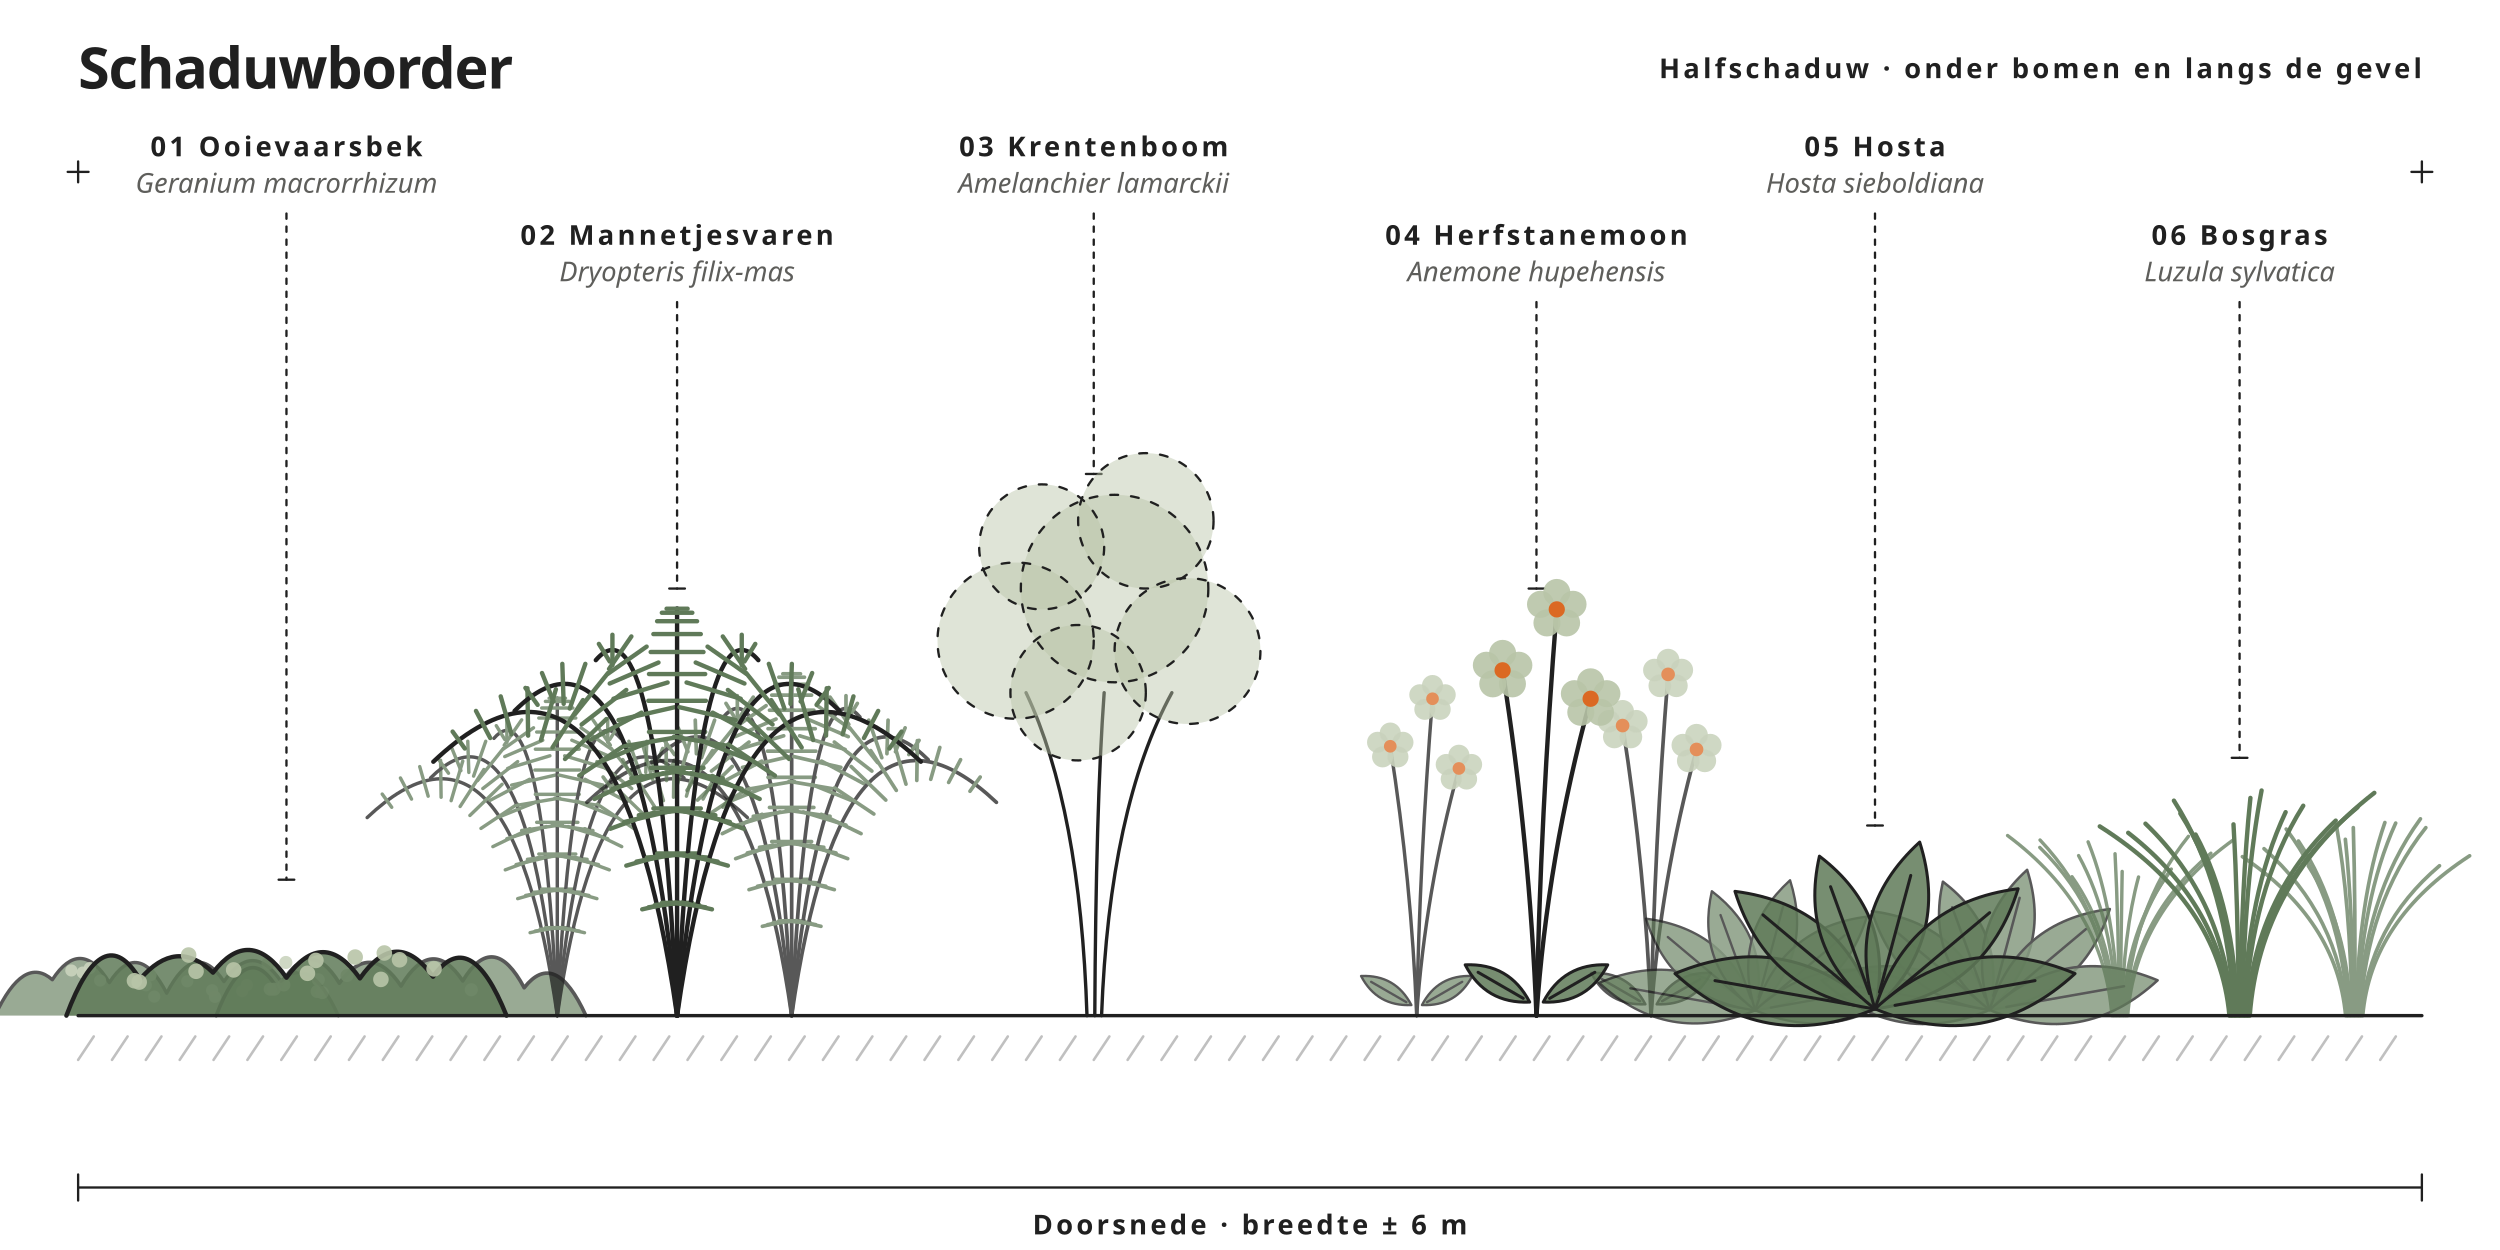
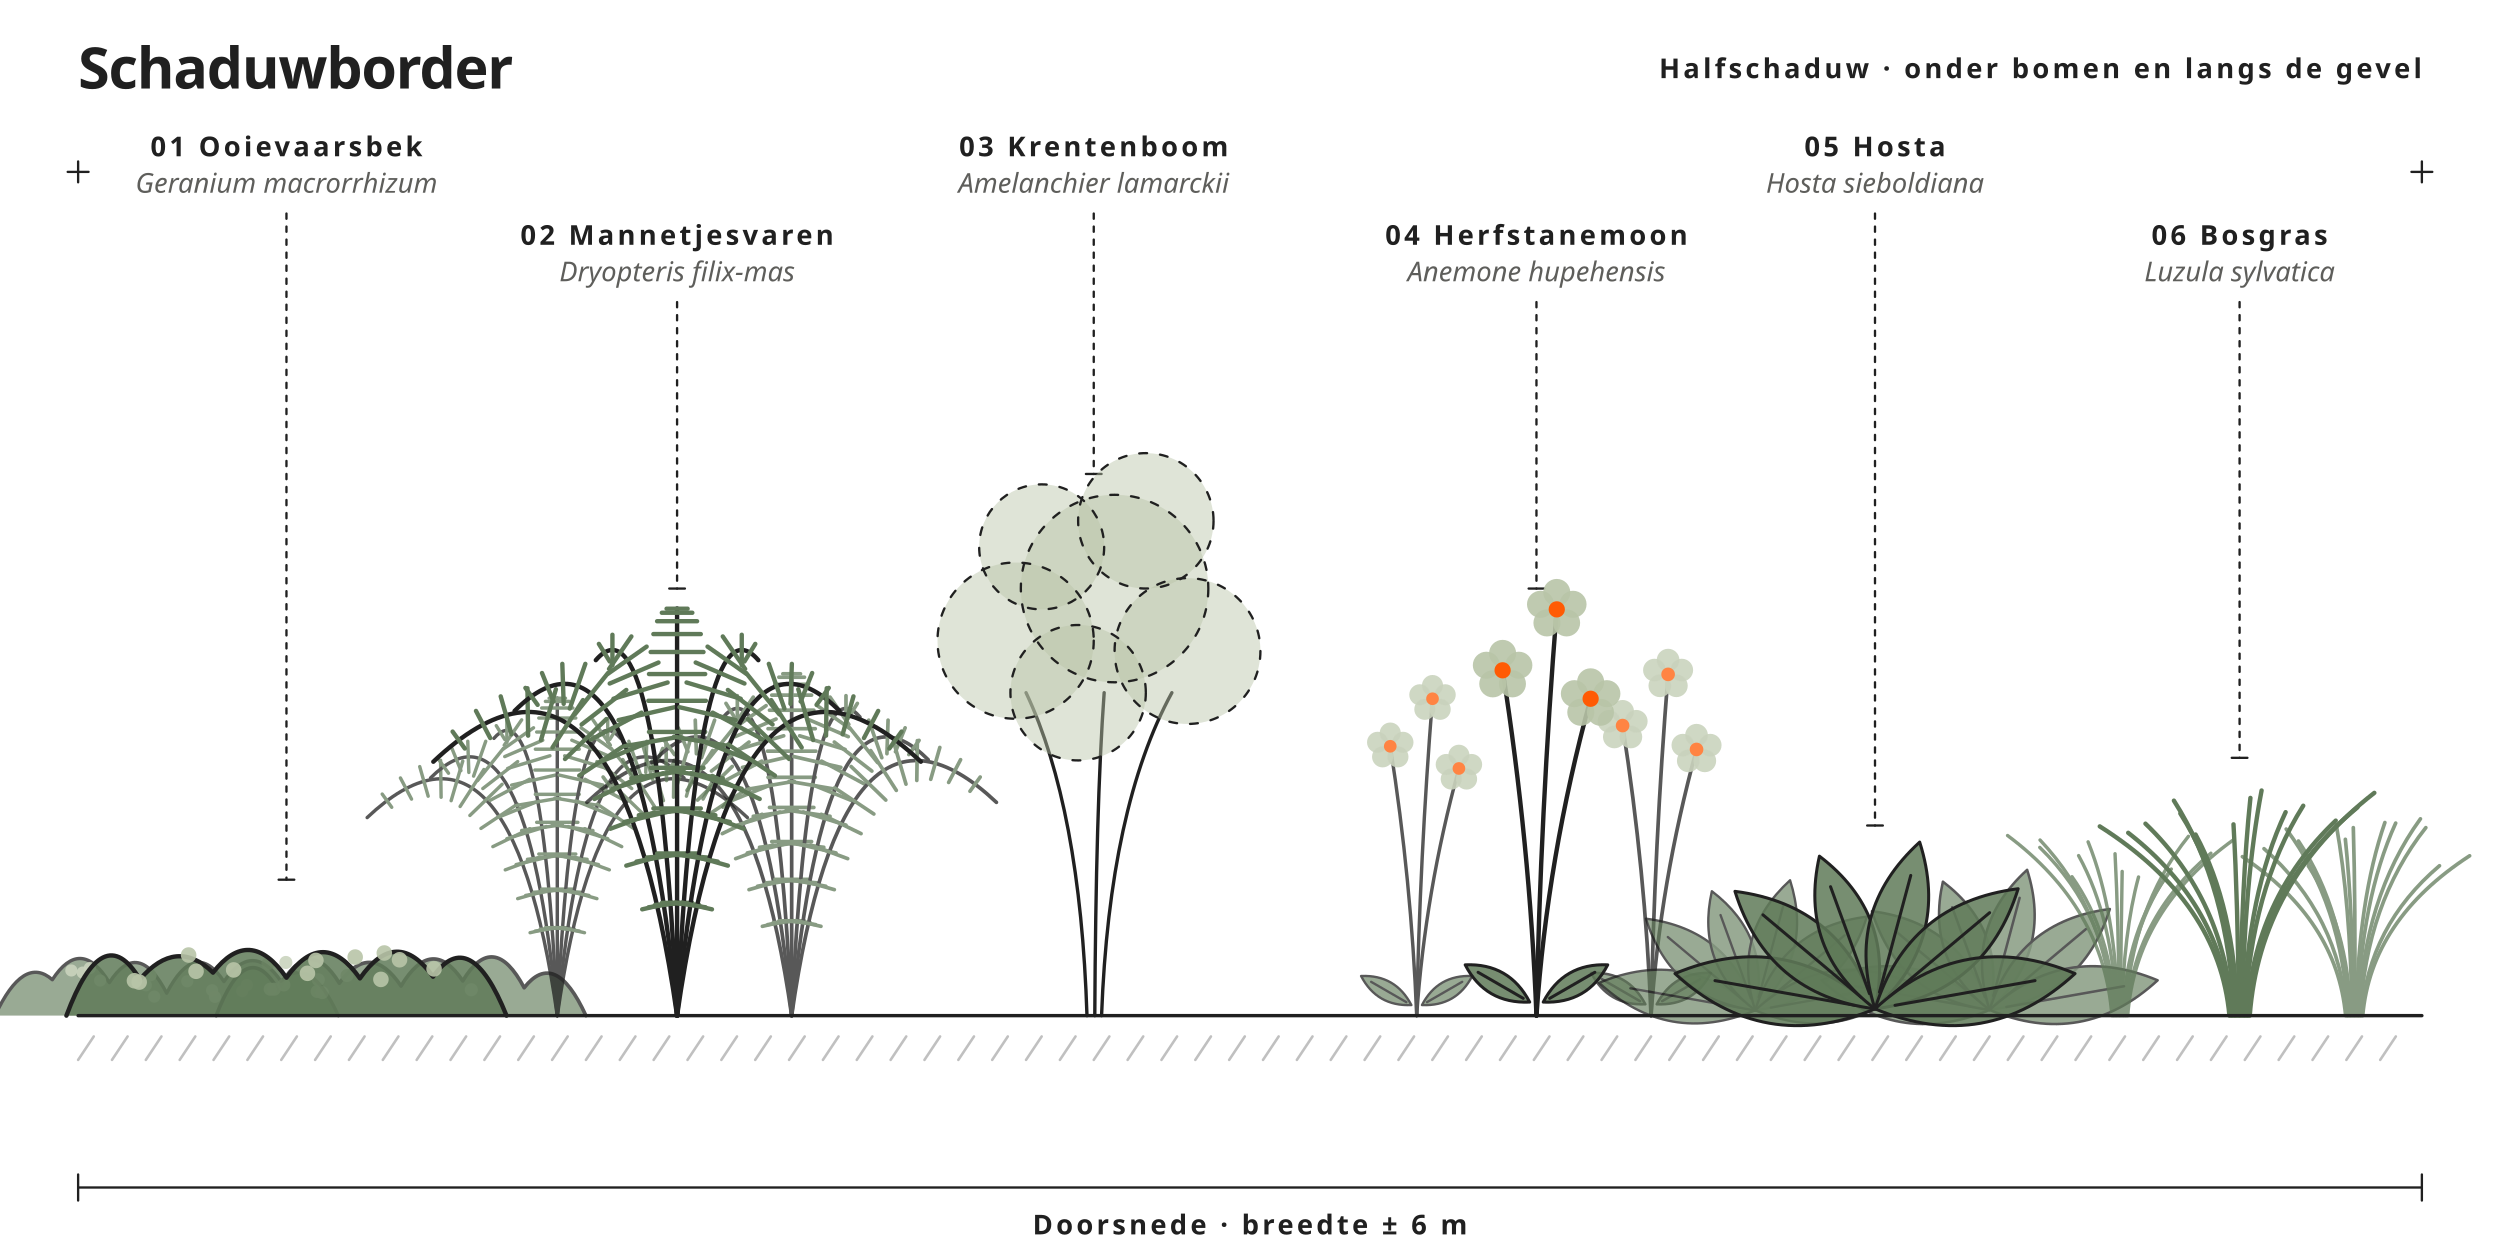
<svg xmlns="http://www.w3.org/2000/svg" viewBox="0 0 960 480" role="img" aria-label="Schaduwborder: Halfschaduw · onder bomen en langs de gevel">
  <style>
.l{fill:none;stroke:var(--inkt,#202020);stroke-width:1.3;stroke-linecap:round;stroke-linejoin:round}
.d{stroke-width:.9}
.g{fill:none;stroke:var(--mos,#607a59);stroke-width:1.3;stroke-linecap:round}
.mos{fill:var(--mos,#607a59);fill-opacity:.85}
.salie{fill:var(--salie,#b8c5a8);fill-opacity:.9}
.zacht{fill:var(--salie,#b8c5a8);fill-opacity:.45}
- .or{fill:var(--oranje,#db6923)}
+ .or{fill:var(--oranje,#ff5b04)}
.w{fill:none;stroke:var(--mos,#607a59);stroke-width:1.1;stroke-linecap:round;stroke-dasharray:14 6}
.h{fill:none;stroke:var(--inkt,#202020);stroke-opacity:.28;stroke-width:1;stroke-linecap:round}
.t{font:600 10.5px Montserrat,system-ui,sans-serif;letter-spacing:.12em;text-transform:uppercase;fill:var(--inkt,#202020)}
.ts{font:500 10.5px Montserrat,system-ui,sans-serif;font-style:italic;fill:var(--gedempt,#5e5e5b)}
.k{font:700 22px Syne,system-ui,sans-serif;letter-spacing:-.02em;fill:var(--inkt,#202020)}
</style>
  <text class="k" x="30" y="34">Schaduwborder</text>
  <text class="t" x="930" y="30" text-anchor="end">Halfschaduw · onder bomen en langs de gevel</text>
  <path class="l d" stroke-dasharray="2 3" d="M110 82L110 337.8" />
  <path class="l d" d="M107 337.8h6" />
  <text class="t" x="110" y="60" text-anchor="middle">01 Ooievaarsbek</text>
  <text class="ts" x="110" y="74" text-anchor="middle">Geranium macrorrhizum</text>
  <path class="l d" stroke-dasharray="2 3" d="M260 116L260 226" />
  <path class="l d" d="M257 226h6" />
  <text class="t" x="260" y="94" text-anchor="middle">02 Mannetjesvaren</text>
  <text class="ts" x="260" y="108" text-anchor="middle">Dryopteris filix-mas</text>
  <path class="l d" stroke-dasharray="2 3" d="M420 82L420 182" />
  <path class="l d" d="M417 182h6" />
  <text class="t" x="420" y="60" text-anchor="middle">03 Krentenboom</text>
  <text class="ts" x="420" y="74" text-anchor="middle">Amelanchier lamarckii</text>
  <path class="l d" stroke-dasharray="2 3" d="M590 116L590 226" />
  <path class="l d" d="M587 226h6" />
  <text class="t" x="590" y="94" text-anchor="middle">04 Herfstanemoon</text>
  <text class="ts" x="590" y="108" text-anchor="middle">Anemone hupehensis</text>
  <path class="l d" stroke-dasharray="2 3" d="M720 82L720 317" />
  <path class="l d" d="M717 317h6" />
  <text class="t" x="720" y="60" text-anchor="middle">05 Hosta</text>
  <text class="ts" x="720" y="74" text-anchor="middle">Hosta sieboldiana</text>
  <path class="l d" stroke-dasharray="2 3" d="M860 116L860 291" />
  <path class="l d" d="M857 291h6" />
  <text class="t" x="860" y="94" text-anchor="middle">06 Bosgras</text>
  <text class="ts" x="860" y="108" text-anchor="middle">Luzula sylvatica</text>
  <g transform="translate(64 390) scale(1.014) translate(-110 0)" opacity=".75">
    <path class="mos" fill-opacity=".55" d="M45 0Q55.8 -23.2 66.7 -13.6Q77.5 -30.2 88.3 -12.5Q99.2 -29.5 110 -8.5Q120.8 -29.4 131.7 -12.9Q142.5 -28.7 153.3 -13Q164.2 -23.7 175 0Z" />
    <path class="l" d="M45 0Q55.8 -23.2 66.7 -13.6Q77.5 -30.2 88.3 -12.5Q99.2 -29.5 110 -8.5Q120.8 -29.4 131.7 -12.9Q142.5 -28.7 153.3 -13Q164.2 -23.7 175 0" />
    <circle class="salie" cx="80.9" cy="-18" r="2.3" />
    <circle class="salie" cx="84.8" cy="-13.3" r="2.3" />
    <circle class="salie" cx="140.4" cy="-11.6" r="2.3" />
    <circle class="salie" cx="78.2" cy="-16.3" r="2.3" />
    <circle class="salie" cx="128.3" cy="-7.1" r="2.3" />
    <circle class="salie" cx="102.1" cy="-11.5" r="2.3" />
    <circle class="salie" cx="138.6" cy="-9.3" r="2.3" />
    <circle class="salie" cx="103.9" cy="-15.3" r="2.3" />
    <circle class="salie" cx="127.2" cy="-9.6" r="2.3" />
    <circle class="salie" cx="73.9" cy="-17.1" r="2.3" />
    <circle class="salie" cx="105.3" cy="-7.2" r="2.3" />
    <circle class="salie" cx="117.8" cy="-13" r="2.3" />
  </g>
  <g transform="translate(154 390) scale(1.092) translate(-110 0)" opacity=".75">
    <path class="mos" fill-opacity=".55" d="M45 0Q55.8 -28.3 66.7 -9.1Q77.5 -29.2 88.3 -11.4Q99.2 -26.5 110 -10.4Q120.8 -28.5 131.7 -12.2Q142.5 -30.2 153.3 -9.8Q164.2 -23.7 175 0Z" />
    <path class="l" d="M45 0Q55.8 -28.3 66.7 -9.1Q77.5 -29.2 88.3 -11.4Q99.2 -26.5 110 -10.4Q120.8 -28.5 131.7 -12.2Q142.5 -30.2 153.3 -9.8Q164.2 -23.7 175 0" />
    <circle class="salie" cx="63.2" cy="-18.3" r="2.3" />
    <circle class="salie" cx="76.5" cy="-17.4" r="2.3" />
    <circle class="salie" cx="80.5" cy="-8.5" r="2.3" />
    <circle class="salie" cx="68.8" cy="-10.8" r="2.3" />
    <circle class="salie" cx="91" cy="-14.1" r="2.3" />
    <circle class="salie" cx="134.7" cy="-9.1" r="2.3" />
    <circle class="salie" cx="64" cy="-9.3" r="2.3" />
    <circle class="salie" cx="75" cy="-17.3" r="2.3" />
    <circle class="salie" cx="80.9" cy="-12.6" r="2.3" />
    <circle class="salie" cx="82.3" cy="-8.1" r="2.3" />
    <circle class="salie" cx="69.5" cy="-18.7" r="2.3" />
    <circle class="salie" cx="65.4" cy="-9.3" r="2.3" />
  </g>
  <g transform="translate(110 390) scale(1.3) translate(-110 0)">
    <path class="mos" fill-opacity=".55" d="M45 0Q55.8 -29 66.7 -10.7Q77.5 -23.3 88.3 -12.7Q99.2 -26.8 110 -11.2Q120.8 -26.4 131.7 -11Q142.5 -26.5 153.3 -11.5Q164.2 -26.9 175 0Z" />
    <path class="l" d="M45 0Q55.8 -29 66.7 -10.7Q77.5 -23.3 88.3 -12.7Q99.2 -26.8 110 -11.2Q120.8 -26.4 131.7 -11Q142.5 -26.5 153.3 -11.5Q164.2 -26.9 175 0" />
    <circle class="salie" cx="81.1" cy="-17.9" r="2.3" />
    <circle class="salie" cx="94.4" cy="-13.5" r="2.3" />
    <circle class="salie" cx="118.7" cy="-16.3" r="2.3" />
    <circle class="salie" cx="137.9" cy="-10.7" r="2.3" />
    <circle class="salie" cx="143.4" cy="-16.5" r="2.3" />
    <circle class="salie" cx="65.1" cy="-10.3" r="2.3" />
    <circle class="salie" cx="153.6" cy="-13.8" r="2.3" />
    <circle class="salie" cx="83.3" cy="-13.1" r="2.3" />
    <circle class="salie" cx="130.3" cy="-17.3" r="2.3" />
    <circle class="salie" cx="116.2" cy="-12.5" r="2.3" />
    <circle class="salie" cx="66.5" cy="-9.9" r="2.3" />
    <circle class="salie" cx="138.9" cy="-18.5" r="2.3" />
  </g>
  <g transform="translate(214 390) scale(1.014) translate(-260 0)" opacity=".75">
    <path class="l" d="M260 0Q242 -126 188 -75" />
    <path class="g" d="M254.1 -32.4l4.4 -1M254.1 -32.4l-4.4 1" />
    <path class="g" d="M250.6 -45.9l5.6 -1.6M250.6 -45.9l-5.6 1.6" />
    <path class="g" d="M246.8 -57.6l6.5 -2.4M246.8 -57.6l-6.5 2.4" />
    <path class="g" d="M242.6 -67.4l7 -3.4M242.6 -67.4l-7 3.4" />
    <path class="g" d="M238 -75.5l6.9 -4.6M238 -75.5l-6.9 4.6" />
    <path class="g" d="M233 -81.7l6.1 -5.9M233 -81.7l-6.1 5.9" />
    <path class="g" d="M227.7 -86.2l4.5 -7M227.7 -86.2l-4.5 7" />
    <path class="g" d="M222 -88.9l2.2 -7.5M222 -88.9l-2.2 7.5" />
    <path class="g" d="M215.9 -89.7l-0.1 -7M215.9 -89.7l0.1 7" />
    <path class="g" d="M209.5 -88.7l-1.6 -5.6M209.5 -88.7l1.6 5.6" />
    <path class="g" d="M202.7 -86l-2.1 -4M202.7 -86l2.1 4" />
    <path class="g" d="M195.5 -81.4l-1.8 -2.5M195.5 -81.4l1.8 2.5" />
    <path class="l" d="M260 0Q248 -126 212 -90" />
    <path class="g" d="M256.1 -32.7l4.5 -0.7M256.1 -32.7l-4.5 0.7" />
    <path class="g" d="M253.8 -46.6l5.8 -1.1M253.8 -46.6l-5.8 1.1" />
    <path class="g" d="M251.2 -58.8l6.8 -1.6M251.2 -58.8l-6.8 1.6" />
    <path class="g" d="M248.4 -69.3l7.5 -2.3M248.4 -69.3l-7.5 2.3" />
    <path class="g" d="M245.3 -78.2l7.7 -3.1M245.3 -78.2l-7.7 3.1" />
    <path class="g" d="M242 -85.5l7.5 -4M242 -85.5l-7.5 4" />
    <path class="g" d="M238.4 -91.1l6.6 -5.1M238.4 -91.1l-6.6 5.1" />
    <path class="g" d="M234.7 -95.1l4.9 -6.1M234.7 -95.1l-4.9 6.1" />
    <path class="g" d="M230.6 -97.3l2.3 -6.6M230.6 -97.3l-2.3 6.6" />
    <path class="g" d="M226.3 -98l-0.2 -5.9M226.3 -98l0.2 5.9" />
    <path class="g" d="M221.8 -97l-1.7 -4.2M221.8 -97l1.7 4.2" />
    <path class="g" d="M217 -94.3l-1.8 -2.5M217 -94.3l1.8 2.5" />
    <path class="l" d="M260 0Q254 -126 236 -105" />
    <path class="g" d="M258 -33l4.5 -0.3M258 -33l-4.5 0.3" />
    <path class="g" d="M256.9 -47.2l5.8 -0.5M256.9 -47.2l-5.8 0.5" />
    <path class="g" d="M255.6 -60l6.9 -0.8M255.6 -60l-6.9 0.8" />
    <path class="g" d="M254.2 -71.2l7.7 -1.1M254.2 -71.2l-7.7 1.1" />
    <path class="g" d="M252.7 -81l8.2 -1.4M252.7 -81l-8.2 1.4" />
    <path class="g" d="M251 -89.2l8.3 -1.9M251 -89.2l-8.3 1.9" />
    <path class="g" d="M249.2 -96l8 -2.4M249.2 -96l-8 2.4" />
    <path class="g" d="M247.3 -101.2l7.2 -3.1M247.3 -101.2l-7.2 3.1" />
    <path class="g" d="M245.3 -105l5.7 -4M245.3 -105l-5.7 4" />
    <path class="g" d="M243.2 -107.2l3.3 -4.8M243.2 -107.2l-3.3 4.8" />
    <path class="g" d="M240.9 -108l0 -4.5M240.9 -108l0 4.5" />
    <path class="g" d="M238.5 -107.2l-1.6 -2.6M238.5 -107.2l1.6 2.6" />
    <path class="l" d="M260 0Q260 -126 260 -120" />
    <path class="g" d="M260 -33.3l4.5 0M260 -33.3l-4.5 0" />
    <path class="g" d="M260 -47.9l5.9 0M260 -47.9l-5.9 0" />
    <path class="g" d="M260 -61.2l7 0M260 -61.2l-7 0" />
    <path class="g" d="M260 -73.2l7.8 0M260 -73.2l-7.8 0" />
    <path class="g" d="M260 -83.8l8.3 0M260 -83.8l-8.3 0" />
    <path class="g" d="M260 -93l8.5 0M260 -93l-8.5 0" />
    <path class="g" d="M260 -100.9l8.3 0M260 -100.9l-8.3 0" />
    <path class="g" d="M260 -107.4l7.8 0M260 -107.4l-7.8 0" />
    <path class="g" d="M260 -112.7l7 0M260 -112.7l-7 0" />
    <path class="g" d="M260 -116.5l5.9 0M260 -116.5l-5.9 0" />
    <path class="g" d="M260 -119l4.5 0M260 -119l-4.5 0" />
    <path class="g" d="M260 -120.2l3.1 0M260 -120.2l-3.1 0" />
    <path class="l" d="M260 0Q266 -126 284 -105" />
    <path class="g" d="M262 -33l4.5 0.3M262 -33l-4.5 -0.3" />
    <path class="g" d="M263.1 -47.2l5.8 0.5M263.1 -47.2l-5.8 -0.5" />
    <path class="g" d="M264.4 -60l6.9 0.8M264.4 -60l-6.9 -0.8" />
    <path class="g" d="M265.8 -71.2l7.7 1.1M265.8 -71.2l-7.7 -1.1" />
    <path class="g" d="M267.3 -81l8.2 1.4M267.3 -81l-8.2 -1.4" />
    <path class="g" d="M269 -89.2l8.3 1.9M269 -89.2l-8.3 -1.9" />
    <path class="g" d="M270.8 -96l8 2.4M270.8 -96l-8 -2.4" />
    <path class="g" d="M272.7 -101.2l7.2 3.1M272.7 -101.2l-7.2 -3.1" />
    <path class="g" d="M274.7 -105l5.7 4M274.7 -105l-5.7 -4" />
    <path class="g" d="M276.8 -107.2l3.3 4.8M276.8 -107.2l-3.3 -4.8" />
    <path class="g" d="M279.1 -108l0 4.5M279.1 -108l0 -4.5" />
    <path class="g" d="M281.5 -107.2l-1.6 2.6M281.5 -107.2l1.6 -2.6" />
    <path class="l" d="M260 0Q272 -126 308 -90" />
    <path class="g" d="M263.9 -32.7l4.5 0.7M263.9 -32.7l-4.5 -0.7" />
    <path class="g" d="M266.2 -46.6l5.8 1.1M266.2 -46.6l-5.8 -1.1" />
    <path class="g" d="M268.8 -58.8l6.8 1.6M268.8 -58.8l-6.8 -1.6" />
    <path class="g" d="M271.6 -69.3l7.5 2.3M271.6 -69.3l-7.5 -2.3" />
    <path class="g" d="M274.7 -78.2l7.7 3.1M274.7 -78.2l-7.7 -3.1" />
    <path class="g" d="M278 -85.5l7.5 4M278 -85.5l-7.5 -4" />
    <path class="g" d="M281.6 -91.1l6.6 5.1M281.6 -91.1l-6.6 -5.1" />
    <path class="g" d="M285.3 -95.1l4.9 6.1M285.3 -95.1l-4.9 -6.1" />
    <path class="g" d="M289.4 -97.3l2.3 6.6M289.4 -97.3l-2.3 -6.6" />
    <path class="g" d="M293.7 -98l-0.2 5.9M293.7 -98l0.2 -5.9" />
    <path class="g" d="M298.2 -97l-1.7 4.2M298.2 -97l1.7 -4.2" />
    <path class="g" d="M303 -94.3l-1.8 2.5M303 -94.3l1.8 -2.5" />
    <path class="l" d="M260 0Q278 -126 332 -75" />
    <path class="g" d="M265.9 -32.4l4.4 1M265.9 -32.4l-4.4 -1" />
    <path class="g" d="M269.4 -45.9l5.6 1.6M269.4 -45.9l-5.6 -1.6" />
    <path class="g" d="M273.2 -57.6l6.5 2.4M273.2 -57.6l-6.5 -2.4" />
    <path class="g" d="M277.4 -67.4l7 3.4M277.4 -67.4l-7 -3.4" />
    <path class="g" d="M282 -75.5l6.9 4.6M282 -75.5l-6.9 -4.6" />
    <path class="g" d="M287 -81.7l6.1 5.9M287 -81.7l-6.1 -5.9" />
    <path class="g" d="M292.3 -86.2l4.5 7M292.3 -86.2l-4.5 -7" />
    <path class="g" d="M298 -88.9l2.2 7.5M298 -88.9l-2.2 -7.5" />
    <path class="g" d="M304.1 -89.7l-0.1 7M304.1 -89.7l0.1 -7" />
    <path class="g" d="M310.5 -88.7l-1.6 5.6M310.5 -88.7l1.6 -5.6" />
    <path class="g" d="M317.3 -86l-2.1 4M317.3 -86l2.1 -4" />
    <path class="g" d="M324.5 -81.4l-1.8 2.5M324.5 -81.4l1.8 -2.5" />
  </g>
  <g transform="translate(304 390) scale(1.092) translate(-260 0)" opacity=".75">
    <path class="l" d="M260 0Q242 -126 188 -75" />
    <path class="g" d="M254.1 -32.4l4.4 -1M254.1 -32.4l-4.4 1" />
    <path class="g" d="M250.6 -45.9l5.6 -1.6M250.6 -45.9l-5.6 1.6" />
    <path class="g" d="M246.8 -57.6l6.5 -2.4M246.8 -57.6l-6.5 2.4" />
    <path class="g" d="M242.6 -67.4l7 -3.4M242.6 -67.4l-7 3.4" />
    <path class="g" d="M238 -75.5l6.9 -4.6M238 -75.5l-6.9 4.6" />
    <path class="g" d="M233 -81.7l6.1 -5.9M233 -81.7l-6.1 5.9" />
    <path class="g" d="M227.7 -86.2l4.5 -7M227.7 -86.2l-4.5 7" />
    <path class="g" d="M222 -88.9l2.2 -7.5M222 -88.9l-2.2 7.5" />
    <path class="g" d="M215.9 -89.7l-0.1 -7M215.9 -89.7l0.1 7" />
    <path class="g" d="M209.5 -88.7l-1.6 -5.6M209.5 -88.7l1.6 5.6" />
    <path class="g" d="M202.7 -86l-2.1 -4M202.7 -86l2.1 4" />
    <path class="g" d="M195.5 -81.4l-1.8 -2.5M195.5 -81.4l1.8 2.5" />
    <path class="l" d="M260 0Q248 -126 212 -90" />
    <path class="g" d="M256.1 -32.7l4.5 -0.7M256.1 -32.7l-4.5 0.7" />
    <path class="g" d="M253.8 -46.6l5.8 -1.1M253.8 -46.6l-5.8 1.1" />
    <path class="g" d="M251.2 -58.8l6.8 -1.6M251.2 -58.8l-6.8 1.6" />
    <path class="g" d="M248.4 -69.3l7.5 -2.3M248.4 -69.3l-7.5 2.3" />
    <path class="g" d="M245.3 -78.2l7.7 -3.1M245.3 -78.2l-7.7 3.1" />
    <path class="g" d="M242 -85.5l7.5 -4M242 -85.5l-7.5 4" />
    <path class="g" d="M238.4 -91.1l6.6 -5.1M238.4 -91.1l-6.6 5.1" />
    <path class="g" d="M234.7 -95.1l4.9 -6.1M234.7 -95.1l-4.9 6.1" />
    <path class="g" d="M230.6 -97.3l2.3 -6.6M230.6 -97.3l-2.3 6.6" />
    <path class="g" d="M226.3 -98l-0.2 -5.9M226.3 -98l0.2 5.9" />
    <path class="g" d="M221.8 -97l-1.7 -4.2M221.8 -97l1.7 4.2" />
    <path class="g" d="M217 -94.3l-1.8 -2.5M217 -94.3l1.8 2.5" />
    <path class="l" d="M260 0Q254 -126 236 -105" />
    <path class="g" d="M258 -33l4.5 -0.3M258 -33l-4.5 0.3" />
    <path class="g" d="M256.9 -47.2l5.8 -0.5M256.9 -47.2l-5.8 0.5" />
    <path class="g" d="M255.6 -60l6.9 -0.8M255.6 -60l-6.9 0.8" />
    <path class="g" d="M254.2 -71.2l7.7 -1.1M254.2 -71.2l-7.7 1.1" />
    <path class="g" d="M252.7 -81l8.2 -1.4M252.7 -81l-8.2 1.4" />
    <path class="g" d="M251 -89.2l8.3 -1.9M251 -89.2l-8.3 1.9" />
    <path class="g" d="M249.2 -96l8 -2.4M249.2 -96l-8 2.4" />
    <path class="g" d="M247.3 -101.2l7.2 -3.1M247.3 -101.2l-7.2 3.1" />
    <path class="g" d="M245.3 -105l5.7 -4M245.3 -105l-5.7 4" />
    <path class="g" d="M243.2 -107.2l3.3 -4.8M243.2 -107.2l-3.3 4.8" />
    <path class="g" d="M240.9 -108l0 -4.5M240.9 -108l0 4.5" />
    <path class="g" d="M238.5 -107.2l-1.6 -2.6M238.5 -107.2l1.6 2.6" />
    <path class="l" d="M260 0Q260 -126 260 -120" />
    <path class="g" d="M260 -33.3l4.5 0M260 -33.3l-4.5 0" />
    <path class="g" d="M260 -47.9l5.9 0M260 -47.9l-5.9 0" />
    <path class="g" d="M260 -61.2l7 0M260 -61.2l-7 0" />
    <path class="g" d="M260 -73.2l7.8 0M260 -73.2l-7.8 0" />
    <path class="g" d="M260 -83.8l8.3 0M260 -83.8l-8.3 0" />
    <path class="g" d="M260 -93l8.5 0M260 -93l-8.5 0" />
    <path class="g" d="M260 -100.9l8.3 0M260 -100.9l-8.3 0" />
    <path class="g" d="M260 -107.4l7.8 0M260 -107.4l-7.8 0" />
    <path class="g" d="M260 -112.7l7 0M260 -112.7l-7 0" />
    <path class="g" d="M260 -116.5l5.9 0M260 -116.5l-5.9 0" />
    <path class="g" d="M260 -119l4.5 0M260 -119l-4.5 0" />
    <path class="g" d="M260 -120.2l3.1 0M260 -120.2l-3.1 0" />
    <path class="l" d="M260 0Q266 -126 284 -105" />
    <path class="g" d="M262 -33l4.5 0.3M262 -33l-4.5 -0.3" />
    <path class="g" d="M263.1 -47.2l5.8 0.5M263.1 -47.2l-5.8 -0.5" />
    <path class="g" d="M264.4 -60l6.9 0.8M264.4 -60l-6.9 -0.8" />
    <path class="g" d="M265.8 -71.2l7.7 1.1M265.8 -71.2l-7.7 -1.1" />
    <path class="g" d="M267.3 -81l8.2 1.4M267.3 -81l-8.2 -1.4" />
    <path class="g" d="M269 -89.2l8.3 1.9M269 -89.2l-8.3 -1.9" />
    <path class="g" d="M270.8 -96l8 2.4M270.8 -96l-8 -2.4" />
    <path class="g" d="M272.7 -101.2l7.2 3.1M272.7 -101.2l-7.2 -3.1" />
    <path class="g" d="M274.7 -105l5.7 4M274.7 -105l-5.7 -4" />
    <path class="g" d="M276.8 -107.2l3.3 4.8M276.8 -107.2l-3.3 -4.8" />
    <path class="g" d="M279.1 -108l0 4.5M279.1 -108l0 -4.5" />
    <path class="g" d="M281.5 -107.2l-1.6 2.6M281.5 -107.2l1.6 -2.6" />
    <path class="l" d="M260 0Q272 -126 308 -90" />
    <path class="g" d="M263.9 -32.7l4.5 0.7M263.9 -32.7l-4.5 -0.7" />
    <path class="g" d="M266.2 -46.6l5.8 1.1M266.2 -46.6l-5.8 -1.1" />
    <path class="g" d="M268.8 -58.8l6.8 1.6M268.8 -58.8l-6.8 -1.6" />
    <path class="g" d="M271.6 -69.3l7.5 2.3M271.6 -69.3l-7.5 -2.3" />
    <path class="g" d="M274.7 -78.2l7.7 3.1M274.7 -78.2l-7.7 -3.1" />
    <path class="g" d="M278 -85.5l7.5 4M278 -85.5l-7.5 -4" />
    <path class="g" d="M281.6 -91.1l6.6 5.1M281.6 -91.1l-6.6 -5.1" />
    <path class="g" d="M285.3 -95.1l4.9 6.1M285.3 -95.1l-4.9 -6.1" />
    <path class="g" d="M289.4 -97.3l2.3 6.6M289.4 -97.3l-2.3 -6.6" />
    <path class="g" d="M293.7 -98l-0.2 5.9M293.7 -98l0.2 -5.9" />
    <path class="g" d="M298.2 -97l-1.7 4.2M298.2 -97l1.7 -4.2" />
    <path class="g" d="M303 -94.3l-1.8 2.5M303 -94.3l1.8 -2.5" />
    <path class="l" d="M260 0Q278 -126 332 -75" />
    <path class="g" d="M265.9 -32.4l4.4 1M265.9 -32.4l-4.4 -1" />
    <path class="g" d="M269.4 -45.9l5.6 1.6M269.4 -45.9l-5.6 -1.6" />
    <path class="g" d="M273.2 -57.6l6.5 2.4M273.2 -57.6l-6.5 -2.4" />
    <path class="g" d="M277.4 -67.4l7 3.4M277.4 -67.4l-7 -3.4" />
    <path class="g" d="M282 -75.5l6.9 4.6M282 -75.5l-6.9 -4.6" />
    <path class="g" d="M287 -81.7l6.1 5.9M287 -81.7l-6.1 -5.9" />
    <path class="g" d="M292.3 -86.2l4.5 7M292.3 -86.2l-4.5 -7" />
    <path class="g" d="M298 -88.9l2.2 7.5M298 -88.9l-2.2 -7.5" />
    <path class="g" d="M304.1 -89.7l-0.1 7M304.1 -89.7l0.1 -7" />
    <path class="g" d="M310.5 -88.7l-1.6 5.6M310.5 -88.7l1.6 -5.6" />
    <path class="g" d="M317.3 -86l-2.1 4M317.3 -86l2.1 -4" />
    <path class="g" d="M324.5 -81.4l-1.8 2.5M324.5 -81.4l1.8 -2.5" />
  </g>
  <g transform="translate(260 390) scale(1.3) translate(-260 0)">
    <path class="l" d="M260 0Q242 -126 188 -75" />
    <path class="g" d="M254.1 -32.4l4.4 -1M254.1 -32.4l-4.4 1" />
    <path class="g" d="M250.6 -45.9l5.6 -1.6M250.6 -45.9l-5.6 1.6" />
    <path class="g" d="M246.8 -57.6l6.5 -2.4M246.8 -57.6l-6.5 2.4" />
    <path class="g" d="M242.6 -67.4l7 -3.4M242.6 -67.4l-7 3.4" />
    <path class="g" d="M238 -75.5l6.9 -4.6M238 -75.5l-6.9 4.6" />
    <path class="g" d="M233 -81.7l6.1 -5.9M233 -81.7l-6.1 5.9" />
    <path class="g" d="M227.7 -86.2l4.5 -7M227.7 -86.2l-4.5 7" />
    <path class="g" d="M222 -88.9l2.2 -7.5M222 -88.9l-2.2 7.5" />
    <path class="g" d="M215.9 -89.7l-0.1 -7M215.9 -89.7l0.1 7" />
    <path class="g" d="M209.5 -88.7l-1.6 -5.6M209.5 -88.7l1.6 5.6" />
    <path class="g" d="M202.7 -86l-2.1 -4M202.7 -86l2.1 4" />
    <path class="g" d="M195.5 -81.4l-1.8 -2.5M195.5 -81.4l1.8 2.5" />
    <path class="l" d="M260 0Q248 -126 212 -90" />
    <path class="g" d="M256.1 -32.7l4.5 -0.7M256.1 -32.7l-4.5 0.7" />
    <path class="g" d="M253.8 -46.6l5.8 -1.1M253.8 -46.6l-5.8 1.1" />
    <path class="g" d="M251.2 -58.8l6.8 -1.6M251.2 -58.8l-6.8 1.6" />
    <path class="g" d="M248.4 -69.3l7.5 -2.3M248.4 -69.3l-7.5 2.3" />
    <path class="g" d="M245.3 -78.2l7.7 -3.1M245.3 -78.2l-7.7 3.1" />
    <path class="g" d="M242 -85.5l7.5 -4M242 -85.5l-7.5 4" />
    <path class="g" d="M238.4 -91.1l6.6 -5.1M238.4 -91.1l-6.6 5.1" />
    <path class="g" d="M234.7 -95.1l4.9 -6.1M234.7 -95.1l-4.9 6.1" />
    <path class="g" d="M230.6 -97.3l2.3 -6.6M230.6 -97.3l-2.3 6.6" />
    <path class="g" d="M226.3 -98l-0.2 -5.9M226.3 -98l0.2 5.9" />
    <path class="g" d="M221.8 -97l-1.7 -4.2M221.8 -97l1.7 4.2" />
    <path class="g" d="M217 -94.3l-1.8 -2.5M217 -94.3l1.8 2.5" />
    <path class="l" d="M260 0Q254 -126 236 -105" />
    <path class="g" d="M258 -33l4.5 -0.3M258 -33l-4.5 0.3" />
    <path class="g" d="M256.9 -47.2l5.8 -0.5M256.9 -47.2l-5.8 0.5" />
    <path class="g" d="M255.6 -60l6.9 -0.8M255.6 -60l-6.9 0.8" />
    <path class="g" d="M254.2 -71.2l7.7 -1.1M254.2 -71.2l-7.7 1.1" />
    <path class="g" d="M252.7 -81l8.2 -1.4M252.7 -81l-8.2 1.4" />
    <path class="g" d="M251 -89.2l8.3 -1.9M251 -89.2l-8.3 1.9" />
    <path class="g" d="M249.2 -96l8 -2.4M249.2 -96l-8 2.4" />
    <path class="g" d="M247.3 -101.2l7.2 -3.1M247.3 -101.2l-7.2 3.1" />
    <path class="g" d="M245.3 -105l5.7 -4M245.3 -105l-5.7 4" />
    <path class="g" d="M243.2 -107.2l3.3 -4.8M243.2 -107.2l-3.3 4.8" />
    <path class="g" d="M240.9 -108l0 -4.5M240.9 -108l0 4.5" />
    <path class="g" d="M238.5 -107.2l-1.6 -2.6M238.5 -107.2l1.6 2.6" />
    <path class="l" d="M260 0Q260 -126 260 -120" />
    <path class="g" d="M260 -33.3l4.5 0M260 -33.3l-4.5 0" />
    <path class="g" d="M260 -47.9l5.9 0M260 -47.9l-5.9 0" />
    <path class="g" d="M260 -61.2l7 0M260 -61.2l-7 0" />
    <path class="g" d="M260 -73.2l7.8 0M260 -73.2l-7.8 0" />
    <path class="g" d="M260 -83.8l8.3 0M260 -83.8l-8.3 0" />
    <path class="g" d="M260 -93l8.5 0M260 -93l-8.5 0" />
    <path class="g" d="M260 -100.9l8.3 0M260 -100.9l-8.3 0" />
    <path class="g" d="M260 -107.4l7.8 0M260 -107.4l-7.8 0" />
    <path class="g" d="M260 -112.7l7 0M260 -112.7l-7 0" />
    <path class="g" d="M260 -116.5l5.9 0M260 -116.5l-5.9 0" />
    <path class="g" d="M260 -119l4.5 0M260 -119l-4.5 0" />
    <path class="g" d="M260 -120.2l3.1 0M260 -120.2l-3.1 0" />
    <path class="l" d="M260 0Q266 -126 284 -105" />
    <path class="g" d="M262 -33l4.5 0.3M262 -33l-4.5 -0.3" />
    <path class="g" d="M263.1 -47.2l5.8 0.5M263.1 -47.2l-5.8 -0.5" />
    <path class="g" d="M264.4 -60l6.9 0.8M264.4 -60l-6.9 -0.8" />
    <path class="g" d="M265.8 -71.2l7.7 1.1M265.8 -71.2l-7.7 -1.1" />
    <path class="g" d="M267.3 -81l8.2 1.4M267.3 -81l-8.2 -1.4" />
    <path class="g" d="M269 -89.2l8.3 1.9M269 -89.2l-8.3 -1.9" />
    <path class="g" d="M270.8 -96l8 2.4M270.8 -96l-8 -2.4" />
    <path class="g" d="M272.7 -101.2l7.2 3.1M272.7 -101.2l-7.2 -3.1" />
    <path class="g" d="M274.7 -105l5.7 4M274.7 -105l-5.7 -4" />
    <path class="g" d="M276.8 -107.2l3.3 4.8M276.8 -107.2l-3.3 -4.8" />
    <path class="g" d="M279.1 -108l0 4.5M279.1 -108l0 -4.5" />
    <path class="g" d="M281.5 -107.2l-1.6 2.6M281.5 -107.2l1.6 -2.6" />
    <path class="l" d="M260 0Q272 -126 308 -90" />
    <path class="g" d="M263.9 -32.7l4.5 0.7M263.9 -32.7l-4.5 -0.7" />
    <path class="g" d="M266.2 -46.6l5.8 1.1M266.2 -46.6l-5.8 -1.1" />
    <path class="g" d="M268.8 -58.8l6.8 1.6M268.8 -58.8l-6.8 -1.6" />
    <path class="g" d="M271.6 -69.3l7.5 2.3M271.6 -69.3l-7.5 -2.3" />
    <path class="g" d="M274.7 -78.2l7.7 3.1M274.7 -78.2l-7.7 -3.1" />
    <path class="g" d="M278 -85.5l7.5 4M278 -85.5l-7.5 -4" />
    <path class="g" d="M281.6 -91.1l6.6 5.1M281.6 -91.1l-6.6 -5.1" />
    <path class="g" d="M285.3 -95.1l4.9 6.1M285.3 -95.1l-4.9 -6.1" />
    <path class="g" d="M289.4 -97.3l2.3 6.6M289.4 -97.3l-2.3 -6.6" />
    <path class="g" d="M293.7 -98l-0.2 5.9M293.7 -98l0.2 -5.9" />
    <path class="g" d="M298.2 -97l-1.7 4.2M298.2 -97l1.7 -4.2" />
    <path class="g" d="M303 -94.3l-1.8 2.5M303 -94.3l1.8 -2.5" />
    <path class="l" d="M260 0Q278 -126 332 -75" />
    <path class="g" d="M265.9 -32.4l4.4 1M265.9 -32.4l-4.4 -1" />
    <path class="g" d="M269.4 -45.9l5.6 1.6M269.4 -45.9l-5.6 -1.6" />
    <path class="g" d="M273.2 -57.6l6.5 2.4M273.2 -57.6l-6.5 -2.4" />
    <path class="g" d="M277.4 -67.4l7 3.4M277.4 -67.4l-7 -3.4" />
    <path class="g" d="M282 -75.5l6.9 4.6M282 -75.5l-6.9 -4.6" />
    <path class="g" d="M287 -81.7l6.1 5.9M287 -81.7l-6.1 -5.9" />
    <path class="g" d="M292.3 -86.2l4.5 7M292.3 -86.2l-4.5 -7" />
    <path class="g" d="M298 -88.9l2.2 7.5M298 -88.9l-2.2 -7.5" />
    <path class="g" d="M304.1 -89.7l-0.1 7M304.1 -89.7l0.1 -7" />
    <path class="g" d="M310.5 -88.7l-1.6 5.6M310.5 -88.7l1.6 -5.6" />
    <path class="g" d="M317.3 -86l-2.1 4M317.3 -86l2.1 -4" />
    <path class="g" d="M324.5 -81.4l-1.8 2.5M324.5 -81.4l1.8 -2.5" />
  </g>
  <g transform="translate(420 390) scale(1) translate(-420 0)">
    <path class="l" d="M417.4 0Q414.8 -80 394 -124" />
    <path class="l" d="M420.4 0Q420.8 -80 424 -124" />
    <path class="l" d="M423 0Q426 -80 450 -124" />
    <circle class="zacht" cx="390" cy="-144" r="30" />
    <circle class="zacht" cx="428" cy="-164" r="36" />
    <circle class="zacht" cx="456" cy="-140" r="28" />
    <circle class="zacht" cx="414" cy="-124" r="26" />
    <circle class="zacht" cx="440" cy="-190" r="26" />
    <circle class="zacht" cx="400" cy="-180" r="24" />
    <circle class="l d" cx="390" cy="-144" r="30" stroke-dasharray="3 5" />
    <circle class="l d" cx="428" cy="-164" r="36" stroke-dasharray="3 5" />
    <circle class="l d" cx="456" cy="-140" r="28" stroke-dasharray="3 5" />
    <circle class="l d" cx="414" cy="-124" r="26" stroke-dasharray="3 5" />
    <circle class="l d" cx="440" cy="-190" r="26" stroke-dasharray="3 5" />
    <circle class="l d" cx="400" cy="-180" r="24" stroke-dasharray="3 5" />
  </g>
  <g transform="translate(544 390) scale(1.014) translate(-590 0)" opacity=".75">
    <path class="l" d="M590 0Q588 -51 580 -102" />
    <circle class="salie" cx="580" cy="-107" r="4" />
    <circle class="salie" cx="584.8" cy="-103.5" r="4" />
    <circle class="salie" cx="582.9" cy="-98" r="4" />
    <circle class="salie" cx="577.1" cy="-98" r="4" />
    <circle class="salie" cx="575.2" cy="-103.5" r="4" />
    <circle class="or" cx="580" cy="-102" r="2.4" />
    <path class="l" d="M590 0Q591.2 -60 596 -120" />
    <circle class="salie" cx="596" cy="-125" r="4" />
    <circle class="salie" cx="600.8" cy="-121.5" r="4" />
    <circle class="salie" cx="598.9" cy="-116" r="4" />
    <circle class="salie" cx="593.1" cy="-116" r="4" />
    <circle class="salie" cx="591.2" cy="-121.5" r="4" />
    <circle class="or" cx="596" cy="-120" r="2.4" />
    <path class="l" d="M590 0Q593.2 -46.8 606 -93.6" />
    <circle class="salie" cx="606" cy="-98.6" r="4" />
    <circle class="salie" cx="610.8" cy="-95.1" r="4" />
    <circle class="salie" cx="608.9" cy="-89.6" r="4" />
    <circle class="salie" cx="603.1" cy="-89.6" r="4" />
    <circle class="salie" cx="601.2" cy="-95.1" r="4" />
    <circle class="or" cx="606" cy="-93.6" r="2.4" />
    <path class="mos" transform="translate(588 -4) rotate(-150)" d="M0 0Q11 -7 22 0Q11 7 0 0Z" />
    <path class="l d" transform="translate(588 -4) rotate(-150)" d="M0 0Q11 -7 22 0Q11 7 0 0M2.2 0L17.6 0" />
    <path class="mos" transform="translate(592 -4) rotate(-30)" d="M0 0Q11 -7 22 0Q11 7 0 0Z" />
    <path class="l d" transform="translate(592 -4) rotate(-30)" d="M0 0Q11 -7 22 0Q11 7 0 0M2.2 0L17.6 0" />
  </g>
  <g transform="translate(634 390) scale(1.092) translate(-590 0)" opacity=".75">
    <path class="l" d="M590 0Q588 -51 580 -102" />
    <circle class="salie" cx="580" cy="-107" r="4" />
    <circle class="salie" cx="584.8" cy="-103.5" r="4" />
    <circle class="salie" cx="582.9" cy="-98" r="4" />
    <circle class="salie" cx="577.1" cy="-98" r="4" />
    <circle class="salie" cx="575.2" cy="-103.5" r="4" />
    <circle class="or" cx="580" cy="-102" r="2.4" />
    <path class="l" d="M590 0Q591.2 -60 596 -120" />
    <circle class="salie" cx="596" cy="-125" r="4" />
    <circle class="salie" cx="600.8" cy="-121.5" r="4" />
    <circle class="salie" cx="598.9" cy="-116" r="4" />
    <circle class="salie" cx="593.1" cy="-116" r="4" />
    <circle class="salie" cx="591.2" cy="-121.5" r="4" />
    <circle class="or" cx="596" cy="-120" r="2.4" />
    <path class="l" d="M590 0Q593.2 -46.8 606 -93.6" />
    <circle class="salie" cx="606" cy="-98.6" r="4" />
    <circle class="salie" cx="610.8" cy="-95.1" r="4" />
    <circle class="salie" cx="608.9" cy="-89.6" r="4" />
    <circle class="salie" cx="603.1" cy="-89.6" r="4" />
    <circle class="salie" cx="601.2" cy="-95.1" r="4" />
    <circle class="or" cx="606" cy="-93.6" r="2.4" />
    <path class="mos" transform="translate(588 -4) rotate(-150)" d="M0 0Q11 -7 22 0Q11 7 0 0Z" />
    <path class="l d" transform="translate(588 -4) rotate(-150)" d="M0 0Q11 -7 22 0Q11 7 0 0M2.2 0L17.6 0" />
    <path class="mos" transform="translate(592 -4) rotate(-30)" d="M0 0Q11 -7 22 0Q11 7 0 0Z" />
    <path class="l d" transform="translate(592 -4) rotate(-30)" d="M0 0Q11 -7 22 0Q11 7 0 0M2.2 0L17.6 0" />
  </g>
  <g transform="translate(590 390) scale(1.3) translate(-590 0)">
    <path class="l" d="M590 0Q588 -51 580 -102" />
    <circle class="salie" cx="580" cy="-107" r="4" />
    <circle class="salie" cx="584.8" cy="-103.5" r="4" />
    <circle class="salie" cx="582.9" cy="-98" r="4" />
    <circle class="salie" cx="577.1" cy="-98" r="4" />
    <circle class="salie" cx="575.2" cy="-103.5" r="4" />
    <circle class="or" cx="580" cy="-102" r="2.4" />
    <path class="l" d="M590 0Q591.2 -60 596 -120" />
    <circle class="salie" cx="596" cy="-125" r="4" />
    <circle class="salie" cx="600.8" cy="-121.5" r="4" />
    <circle class="salie" cx="598.9" cy="-116" r="4" />
    <circle class="salie" cx="593.1" cy="-116" r="4" />
    <circle class="salie" cx="591.2" cy="-121.5" r="4" />
    <circle class="or" cx="596" cy="-120" r="2.4" />
    <path class="l" d="M590 0Q593.2 -46.8 606 -93.6" />
    <circle class="salie" cx="606" cy="-98.6" r="4" />
    <circle class="salie" cx="610.8" cy="-95.1" r="4" />
    <circle class="salie" cx="608.9" cy="-89.6" r="4" />
    <circle class="salie" cx="603.1" cy="-89.6" r="4" />
    <circle class="salie" cx="601.2" cy="-95.1" r="4" />
    <circle class="or" cx="606" cy="-93.6" r="2.4" />
    <path class="mos" transform="translate(588 -4) rotate(-150)" d="M0 0Q11 -7 22 0Q11 7 0 0Z" />
    <path class="l d" transform="translate(588 -4) rotate(-150)" d="M0 0Q11 -7 22 0Q11 7 0 0M2.2 0L17.6 0" />
    <path class="mos" transform="translate(592 -4) rotate(-30)" d="M0 0Q11 -7 22 0Q11 7 0 0Z" />
    <path class="l d" transform="translate(592 -4) rotate(-30)" d="M0 0Q11 -7 22 0Q11 7 0 0M2.2 0L17.6 0" />
  </g>
  <g transform="translate(674 390) scale(1.014) translate(-720 0)" opacity=".75">
    <path class="mos" transform="translate(720 -2) rotate(-170)" d="M0 0Q30 -19.2 60 0Q30 19.2 0 0Z" />
    <path class="l d" transform="translate(720 -2) rotate(-170)" d="M0 0Q30 -19.2 60 0Q30 19.2 0 0M6 0L48 0" />
    <path class="mos" transform="translate(720 -2) rotate(-140)" d="M0 0Q27 -17.3 54 0Q27 17.3 0 0Z" />
    <path class="l d" transform="translate(720 -2) rotate(-140)" d="M0 0Q27 -17.3 54 0Q27 17.3 0 0M5.4 0L43.2 0" />
    <path class="mos" transform="translate(720 -2) rotate(-110)" d="M0 0Q24 -15.4 48 0Q24 15.4 0 0Z" />
    <path class="l d" transform="translate(720 -2) rotate(-110)" d="M0 0Q24 -15.4 48 0Q24 15.4 0 0M4.8 0L38.4 0" />
    <path class="mos" transform="translate(720 -2) rotate(-75)" d="M0 0Q25.5 -16.3 51 0Q25.5 16.3 0 0Z" />
    <path class="l d" transform="translate(720 -2) rotate(-75)" d="M0 0Q25.5 -16.3 51 0Q25.5 16.3 0 0M5.1 0L40.8 0" />
    <path class="mos" transform="translate(720 -2) rotate(-40)" d="M0 0Q27.6 -17.7 55.2 0Q27.6 17.7 0 0Z" />
    <path class="l d" transform="translate(720 -2) rotate(-40)" d="M0 0Q27.6 -17.7 55.2 0Q27.6 17.7 0 0M5.5 0L44.2 0" />
    <path class="mos" transform="translate(720 -2) rotate(-10)" d="M0 0Q30 -19.2 60 0Q30 19.2 0 0Z" />
    <path class="l d" transform="translate(720 -2) rotate(-10)" d="M0 0Q30 -19.2 60 0Q30 19.2 0 0M6 0L48 0" />
  </g>
  <g transform="translate(764 390) scale(1.092) translate(-720 0)" opacity=".75">
    <path class="mos" transform="translate(720 -2) rotate(-170)" d="M0 0Q30 -19.2 60 0Q30 19.2 0 0Z" />
    <path class="l d" transform="translate(720 -2) rotate(-170)" d="M0 0Q30 -19.2 60 0Q30 19.2 0 0M6 0L48 0" />
    <path class="mos" transform="translate(720 -2) rotate(-140)" d="M0 0Q27 -17.3 54 0Q27 17.3 0 0Z" />
    <path class="l d" transform="translate(720 -2) rotate(-140)" d="M0 0Q27 -17.3 54 0Q27 17.3 0 0M5.4 0L43.2 0" />
    <path class="mos" transform="translate(720 -2) rotate(-110)" d="M0 0Q24 -15.4 48 0Q24 15.4 0 0Z" />
    <path class="l d" transform="translate(720 -2) rotate(-110)" d="M0 0Q24 -15.4 48 0Q24 15.4 0 0M4.8 0L38.4 0" />
    <path class="mos" transform="translate(720 -2) rotate(-75)" d="M0 0Q25.5 -16.3 51 0Q25.5 16.3 0 0Z" />
    <path class="l d" transform="translate(720 -2) rotate(-75)" d="M0 0Q25.5 -16.3 51 0Q25.5 16.3 0 0M5.1 0L40.8 0" />
    <path class="mos" transform="translate(720 -2) rotate(-40)" d="M0 0Q27.6 -17.7 55.2 0Q27.6 17.7 0 0Z" />
    <path class="l d" transform="translate(720 -2) rotate(-40)" d="M0 0Q27.6 -17.7 55.2 0Q27.6 17.7 0 0M5.5 0L44.2 0" />
    <path class="mos" transform="translate(720 -2) rotate(-10)" d="M0 0Q30 -19.2 60 0Q30 19.2 0 0Z" />
    <path class="l d" transform="translate(720 -2) rotate(-10)" d="M0 0Q30 -19.2 60 0Q30 19.2 0 0M6 0L48 0" />
  </g>
  <g transform="translate(720 390) scale(1.3) translate(-720 0)">
    <path class="mos" transform="translate(720 -2) rotate(-170)" d="M0 0Q30 -19.2 60 0Q30 19.2 0 0Z" />
    <path class="l d" transform="translate(720 -2) rotate(-170)" d="M0 0Q30 -19.2 60 0Q30 19.2 0 0M6 0L48 0" />
    <path class="mos" transform="translate(720 -2) rotate(-140)" d="M0 0Q27 -17.3 54 0Q27 17.3 0 0Z" />
    <path class="l d" transform="translate(720 -2) rotate(-140)" d="M0 0Q27 -17.3 54 0Q27 17.3 0 0M5.4 0L43.2 0" />
    <path class="mos" transform="translate(720 -2) rotate(-110)" d="M0 0Q24 -15.4 48 0Q24 15.4 0 0Z" />
    <path class="l d" transform="translate(720 -2) rotate(-110)" d="M0 0Q24 -15.4 48 0Q24 15.4 0 0M4.8 0L38.4 0" />
    <path class="mos" transform="translate(720 -2) rotate(-75)" d="M0 0Q25.5 -16.3 51 0Q25.5 16.3 0 0Z" />
    <path class="l d" transform="translate(720 -2) rotate(-75)" d="M0 0Q25.5 -16.3 51 0Q25.5 16.3 0 0M5.1 0L40.8 0" />
    <path class="mos" transform="translate(720 -2) rotate(-40)" d="M0 0Q27.6 -17.7 55.2 0Q27.6 17.7 0 0Z" />
    <path class="l d" transform="translate(720 -2) rotate(-40)" d="M0 0Q27.6 -17.7 55.2 0Q27.6 17.7 0 0M5.5 0L44.2 0" />
    <path class="mos" transform="translate(720 -2) rotate(-10)" d="M0 0Q30 -19.2 60 0Q30 19.2 0 0Z" />
    <path class="l d" transform="translate(720 -2) rotate(-10)" d="M0 0Q30 -19.2 60 0Q30 19.2 0 0M6 0L48 0" />
  </g>
  <g transform="translate(814 390) scale(1.014) translate(-860 0)" opacity=".75">
    <path class="g" d="M857 0Q854 -40.9 817.5 -68.2" />
    <path class="g" d="M857.5 0Q854.9 -39.9 829.8 -66.5" />
    <path class="g" d="M857.9 0Q855.8 -38.2 829.7 -63.7" />
    <path class="g" d="M858.4 0Q856.8 -31.6 841.9 -52.6" />
    <path class="g" d="M858.8 0Q857.7 -36.4 844.4 -60.6" />
    <path class="g" d="M859.3 0Q858.6 -39.5 848 -65.8" />
    <path class="g" d="M859.8 0Q859.5 -36.8 858.2 -61.3" />
    <path class="g" d="M860.2 0Q860.5 -32.7 860.9 -54.6" />
    <path class="g" d="M860.7 0Q861.4 -31.5 867.1 -52.5" />
    <path class="g" d="M861.2 0Q862.3 -32.6 878.9 -54.3" />
    <path class="g" d="M861.6 0Q863.2 -33.3 879.5 -55.5" />
    <path class="g" d="M862.1 0Q864.2 -40.7 886 -67.9" />
    <path class="g" d="M862.5 0Q865.1 -36.9 894.5 -61.5" />
    <path class="g" d="M863 0Q866 -40 903.2 -66.7" />
  </g>
  <g transform="translate(904 390) scale(1.092) translate(-860 0)" opacity=".75">
    <path class="g" d="M857 0Q854 -33.5 820.7 -55.9" />
    <path class="g" d="M857.5 0Q854.9 -35.2 828.3 -58.7" />
    <path class="g" d="M857.9 0Q855.8 -39.3 836.1 -65.6" />
    <path class="g" d="M858.4 0Q856.8 -36.8 840.4 -61.4" />
    <path class="g" d="M858.8 0Q857.7 -31.6 843.9 -52.6" />
    <path class="g" d="M859.3 0Q858.6 -40.2 853.7 -67.1" />
    <path class="g" d="M859.8 0Q859.5 -37.2 856.9 -62" />
    <path class="g" d="M860.2 0Q860.5 -39.7 859.7 -66.1" />
    <path class="g" d="M860.7 0Q861.4 -40.7 870.8 -67.9" />
    <path class="g" d="M861.2 0Q862.3 -40.6 874.6 -67.7" />
    <path class="g" d="M861.6 0Q863.2 -41.5 883.3 -69.2" />
    <path class="g" d="M862.1 0Q864.2 -39.6 885.2 -66.1" />
    <path class="g" d="M862.5 0Q865.1 -31.6 890 -52.7" />
    <path class="g" d="M863 0Q866 -33.7 900.6 -56.2" />
  </g>
  <g transform="translate(860 390) scale(1.3) translate(-860 0)">
    <path class="g" d="M857 0Q854 -33.5 818.7 -55.9" />
    <path class="g" d="M857.5 0Q854.9 -32.4 827.1 -54" />
    <path class="g" d="M857.9 0Q855.8 -34 832.2 -56.7" />
    <path class="g" d="M858.4 0Q856.8 -38.1 840.6 -63.5" />
    <path class="g" d="M858.8 0Q857.7 -35.8 842.5 -59.7" />
    <path class="g" d="M859.3 0Q858.6 -32.1 847 -53.5" />
    <path class="g" d="M859.8 0Q859.5 -33.9 858.2 -56.5" />
    <path class="g" d="M860.2 0Q860.5 -38.6 863.2 -64.3" />
    <path class="g" d="M860.7 0Q861.4 -39.9 866.5 -66.5" />
    <path class="g" d="M861.2 0Q862.3 -36.1 873.6 -60.1" />
    <path class="g" d="M861.6 0Q863.2 -37.2 878.8 -62" />
    <path class="g" d="M862.1 0Q864.2 -34.6 888.4 -57.6" />
    <path class="g" d="M862.5 0Q865.1 -36.9 894.8 -61.5" />
    <path class="g" d="M863 0Q866 -39.5 899.8 -65.8" />
  </g>
  <path class="l" d="M30 390L930 390" />
  <path class="h" d="M36 398l-6 9" />
  <path class="h" d="M49 398l-6 9" />
  <path class="h" d="M62 398l-6 9" />
  <path class="h" d="M75 398l-6 9" />
  <path class="h" d="M88 398l-6 9" />
  <path class="h" d="M101 398l-6 9" />
  <path class="h" d="M114 398l-6 9" />
  <path class="h" d="M127 398l-6 9" />
  <path class="h" d="M140 398l-6 9" />
  <path class="h" d="M153 398l-6 9" />
  <path class="h" d="M166 398l-6 9" />
  <path class="h" d="M179 398l-6 9" />
  <path class="h" d="M192 398l-6 9" />
  <path class="h" d="M205 398l-6 9" />
  <path class="h" d="M218 398l-6 9" />
  <path class="h" d="M231 398l-6 9" />
  <path class="h" d="M244 398l-6 9" />
  <path class="h" d="M257 398l-6 9" />
  <path class="h" d="M270 398l-6 9" />
  <path class="h" d="M283 398l-6 9" />
  <path class="h" d="M296 398l-6 9" />
  <path class="h" d="M309 398l-6 9" />
  <path class="h" d="M322 398l-6 9" />
  <path class="h" d="M335 398l-6 9" />
  <path class="h" d="M348 398l-6 9" />
  <path class="h" d="M361 398l-6 9" />
  <path class="h" d="M374 398l-6 9" />
  <path class="h" d="M387 398l-6 9" />
  <path class="h" d="M400 398l-6 9" />
  <path class="h" d="M413 398l-6 9" />
  <path class="h" d="M426 398l-6 9" />
  <path class="h" d="M439 398l-6 9" />
  <path class="h" d="M452 398l-6 9" />
  <path class="h" d="M465 398l-6 9" />
  <path class="h" d="M478 398l-6 9" />
  <path class="h" d="M491 398l-6 9" />
  <path class="h" d="M504 398l-6 9" />
  <path class="h" d="M517 398l-6 9" />
  <path class="h" d="M530 398l-6 9" />
  <path class="h" d="M543 398l-6 9" />
  <path class="h" d="M556 398l-6 9" />
  <path class="h" d="M569 398l-6 9" />
  <path class="h" d="M582 398l-6 9" />
  <path class="h" d="M595 398l-6 9" />
  <path class="h" d="M608 398l-6 9" />
  <path class="h" d="M621 398l-6 9" />
  <path class="h" d="M634 398l-6 9" />
  <path class="h" d="M647 398l-6 9" />
  <path class="h" d="M660 398l-6 9" />
  <path class="h" d="M673 398l-6 9" />
  <path class="h" d="M686 398l-6 9" />
  <path class="h" d="M699 398l-6 9" />
  <path class="h" d="M712 398l-6 9" />
  <path class="h" d="M725 398l-6 9" />
  <path class="h" d="M738 398l-6 9" />
  <path class="h" d="M751 398l-6 9" />
  <path class="h" d="M764 398l-6 9" />
  <path class="h" d="M777 398l-6 9" />
  <path class="h" d="M790 398l-6 9" />
  <path class="h" d="M803 398l-6 9" />
  <path class="h" d="M816 398l-6 9" />
  <path class="h" d="M829 398l-6 9" />
  <path class="h" d="M842 398l-6 9" />
  <path class="h" d="M855 398l-6 9" />
  <path class="h" d="M868 398l-6 9" />
  <path class="h" d="M881 398l-6 9" />
  <path class="h" d="M894 398l-6 9" />
  <path class="h" d="M907 398l-6 9" />
  <path class="h" d="M920 398l-6 9" />
  <path class="l d" d="M30 456H930M30 451v10M930 451v10" />
  <text class="t" x="480" y="474" text-anchor="middle">Doorsnede · breedte ± 6 m</text>
  <path class="l d" d="M26 66h8M30 62v8" />
  <path class="l d" d="M926 66h8M930 62v8" />
</svg>
